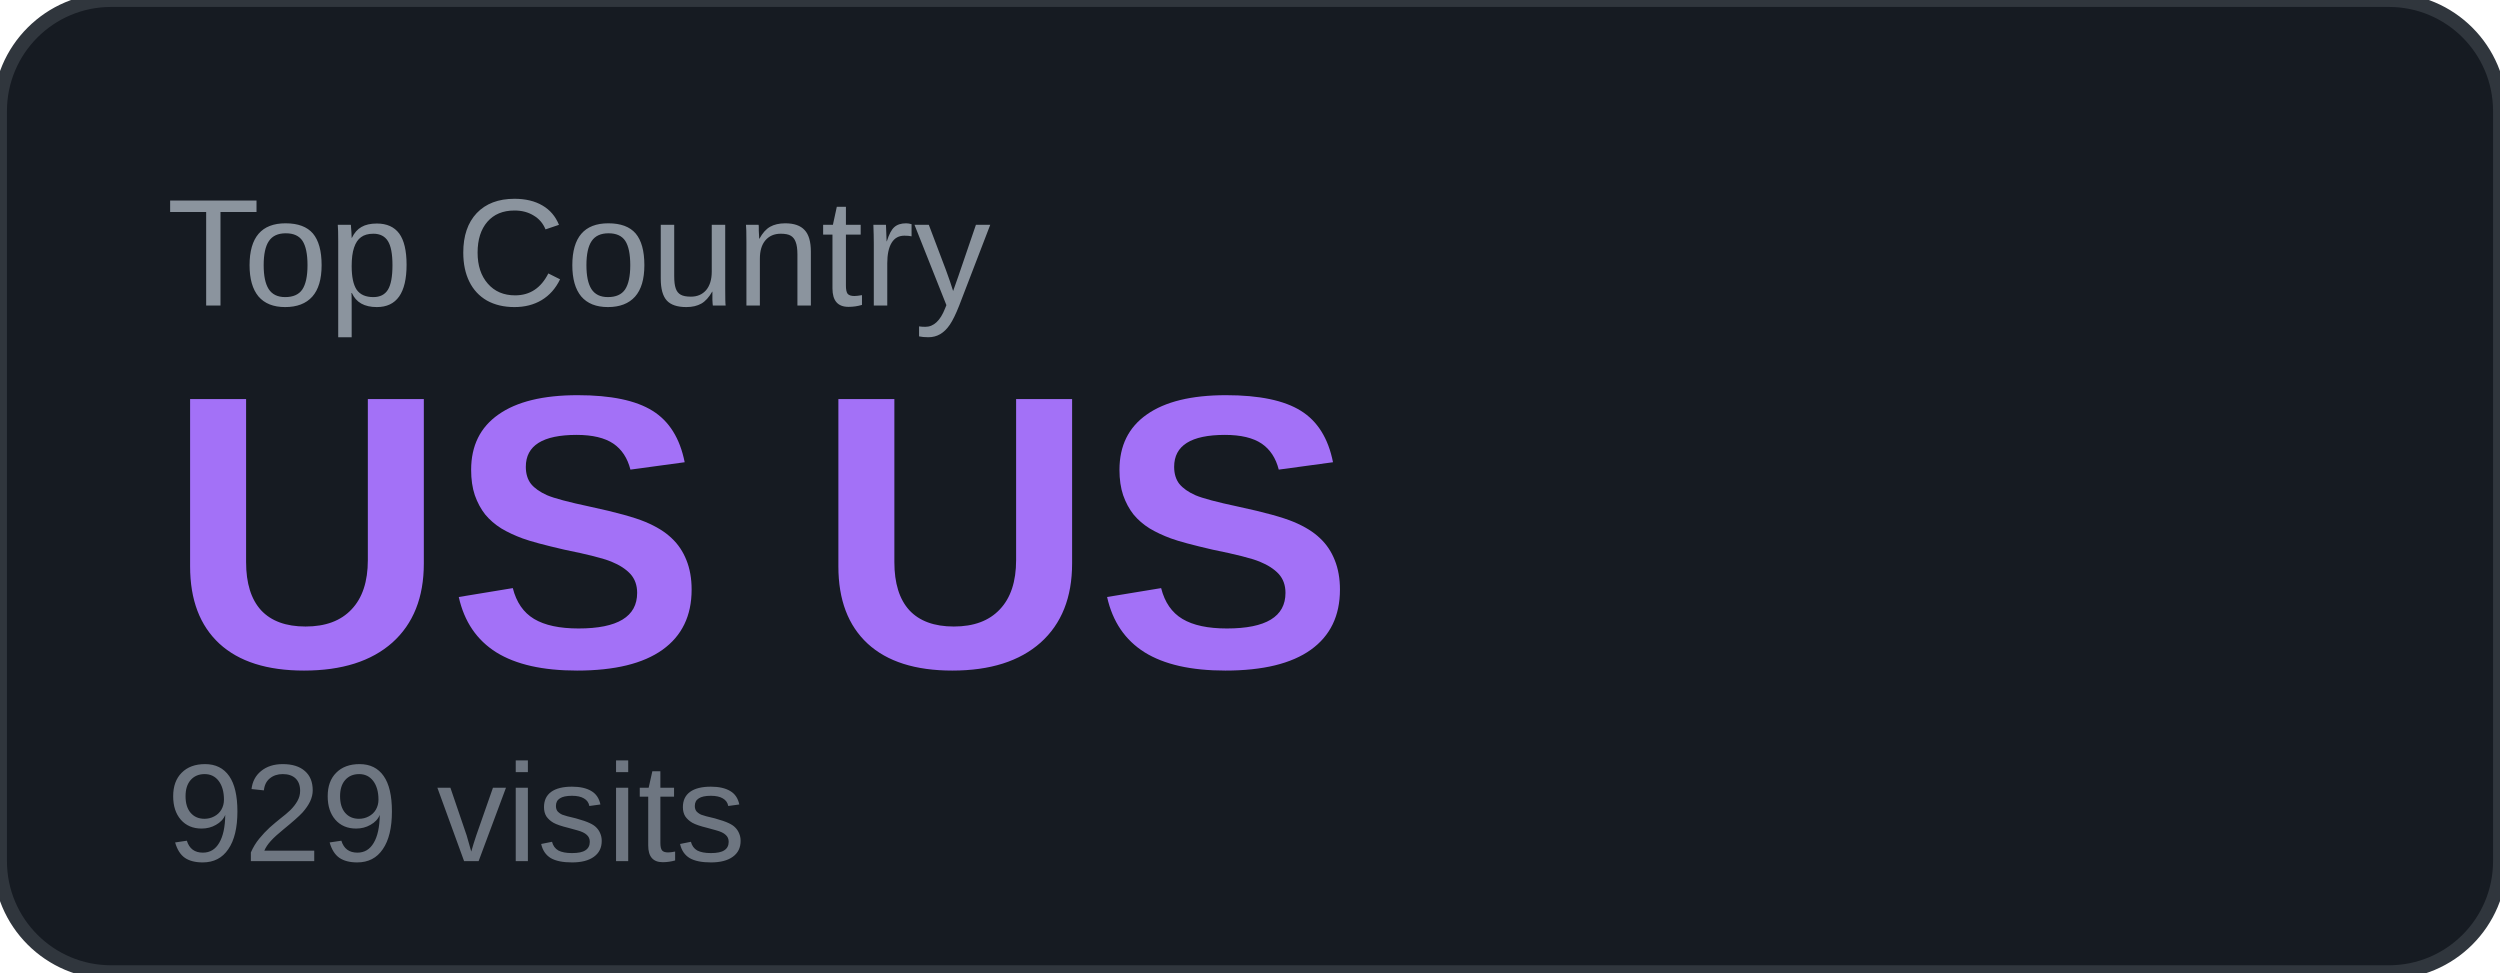
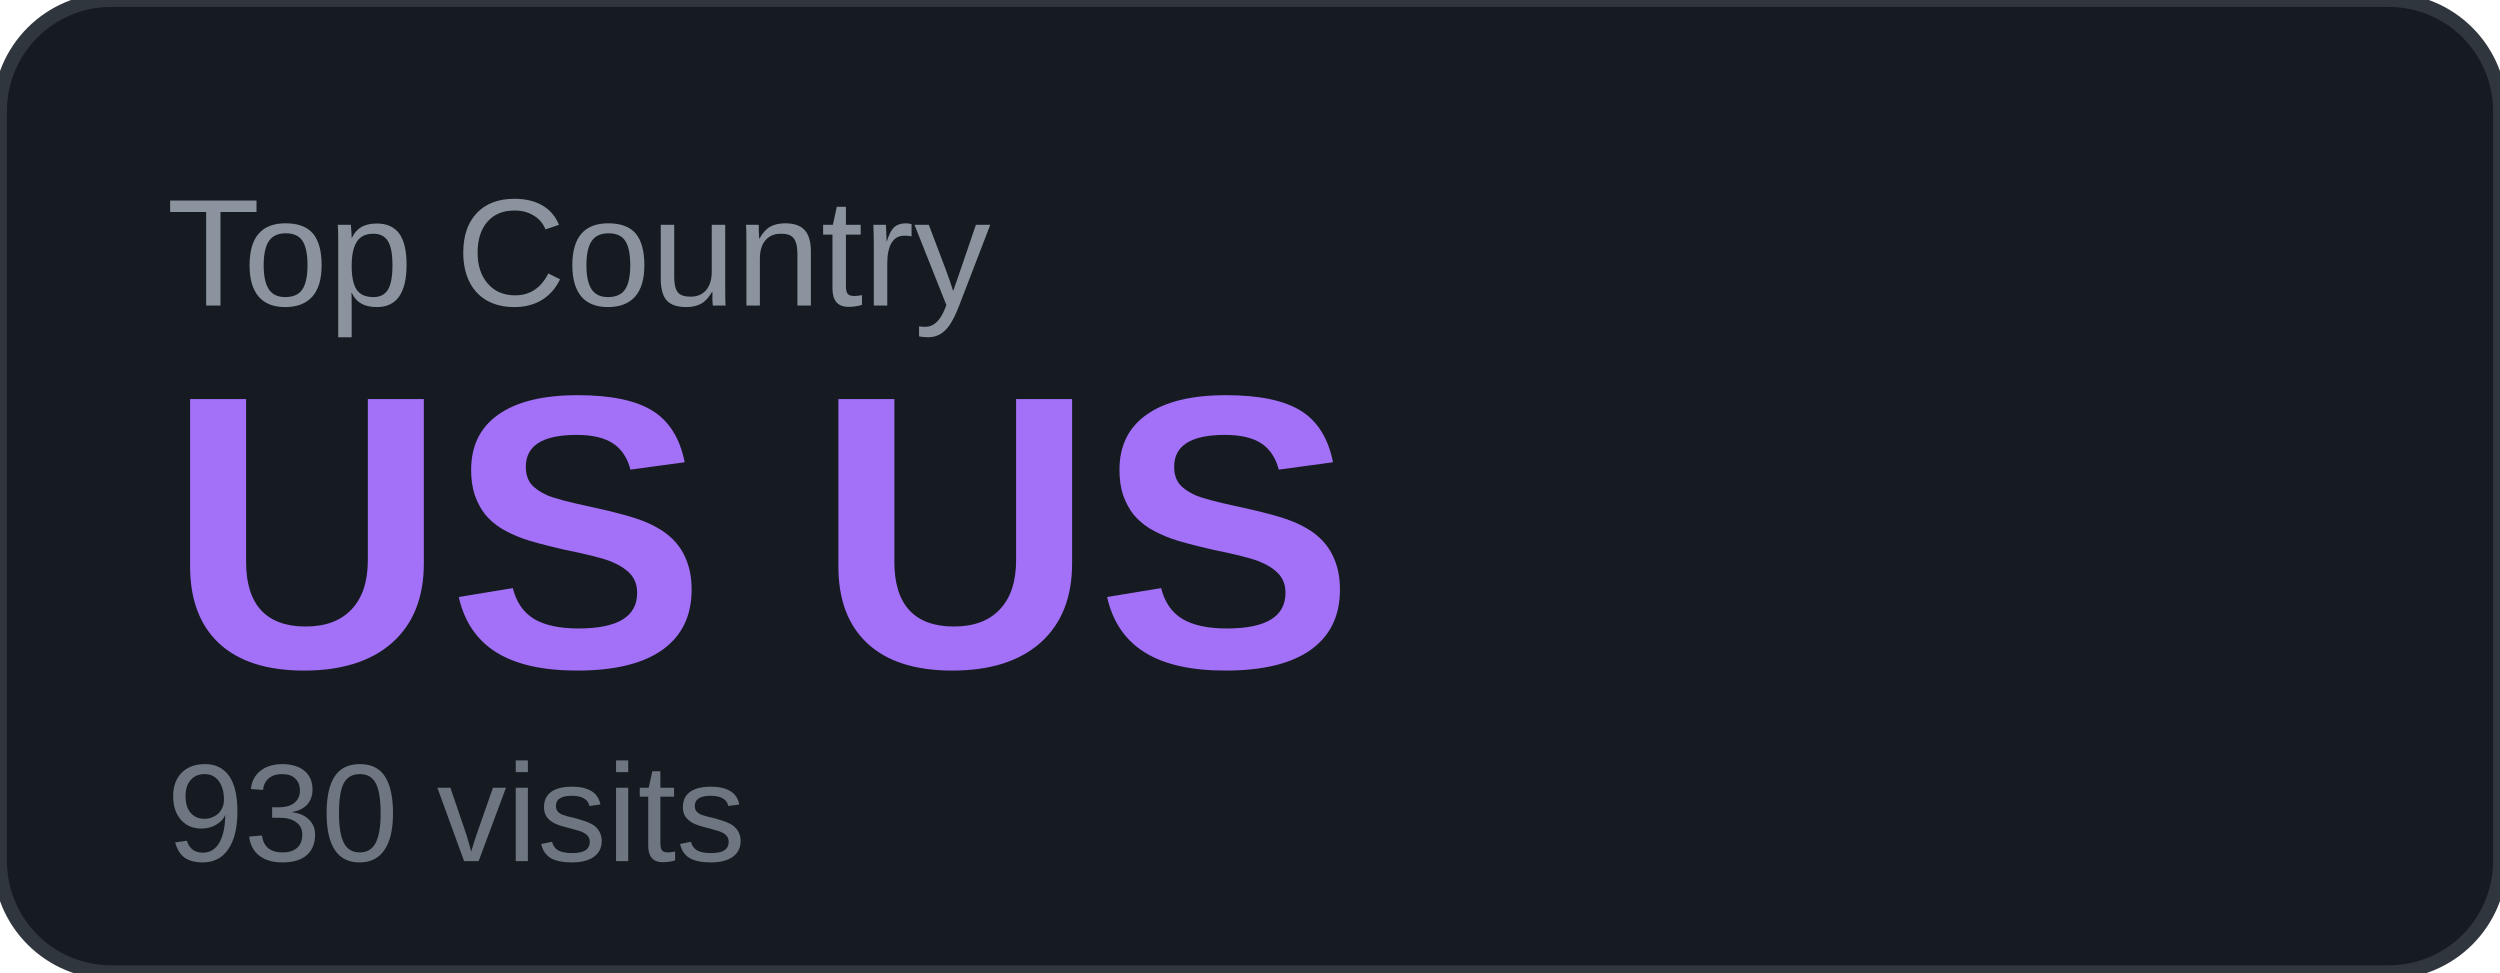
<svg xmlns="http://www.w3.org/2000/svg" width="180" height="70" viewBox="0 0 180 70">
  <rect width="180" height="70" rx="8" fill="#161b22" />
  <rect width="180" height="70" rx="8" fill="none" stroke="#30363d" stroke-width="1" />
  <text x="12" y="22" font-family="Arial, sans-serif" font-size="11" fill="#8b949e" text-transform="uppercase">Top Country</text>
  <text x="12" y="48" font-family="Arial, sans-serif" font-size="28" font-weight="700" fill="#a371f7">US US</text>
-   <text x="12" y="62" font-family="Arial, sans-serif" font-size="10" fill="#6e7681">929 visits</text>
+   <text x="12" y="62" font-family="Arial, sans-serif" font-size="10" fill="#6e7681">930 visits</text>
</svg>
